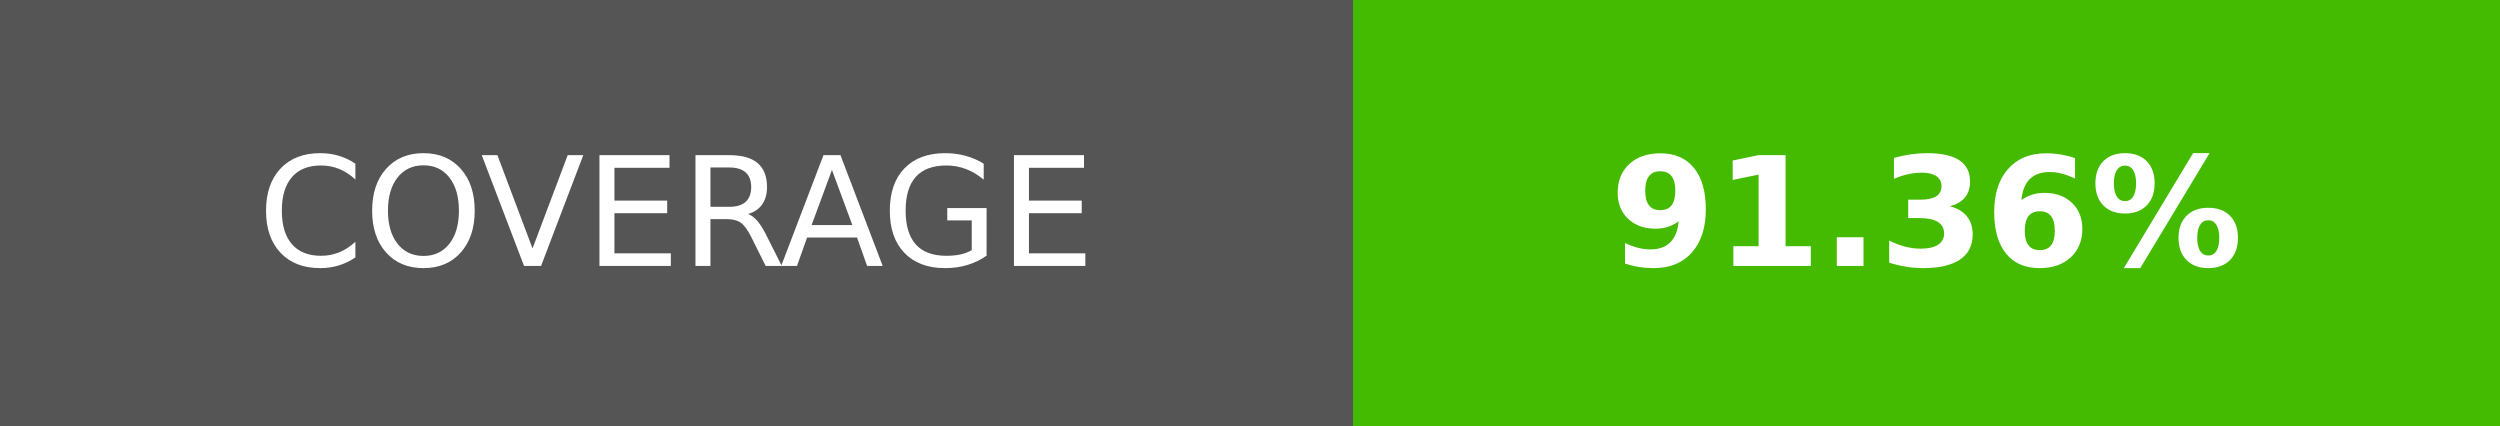
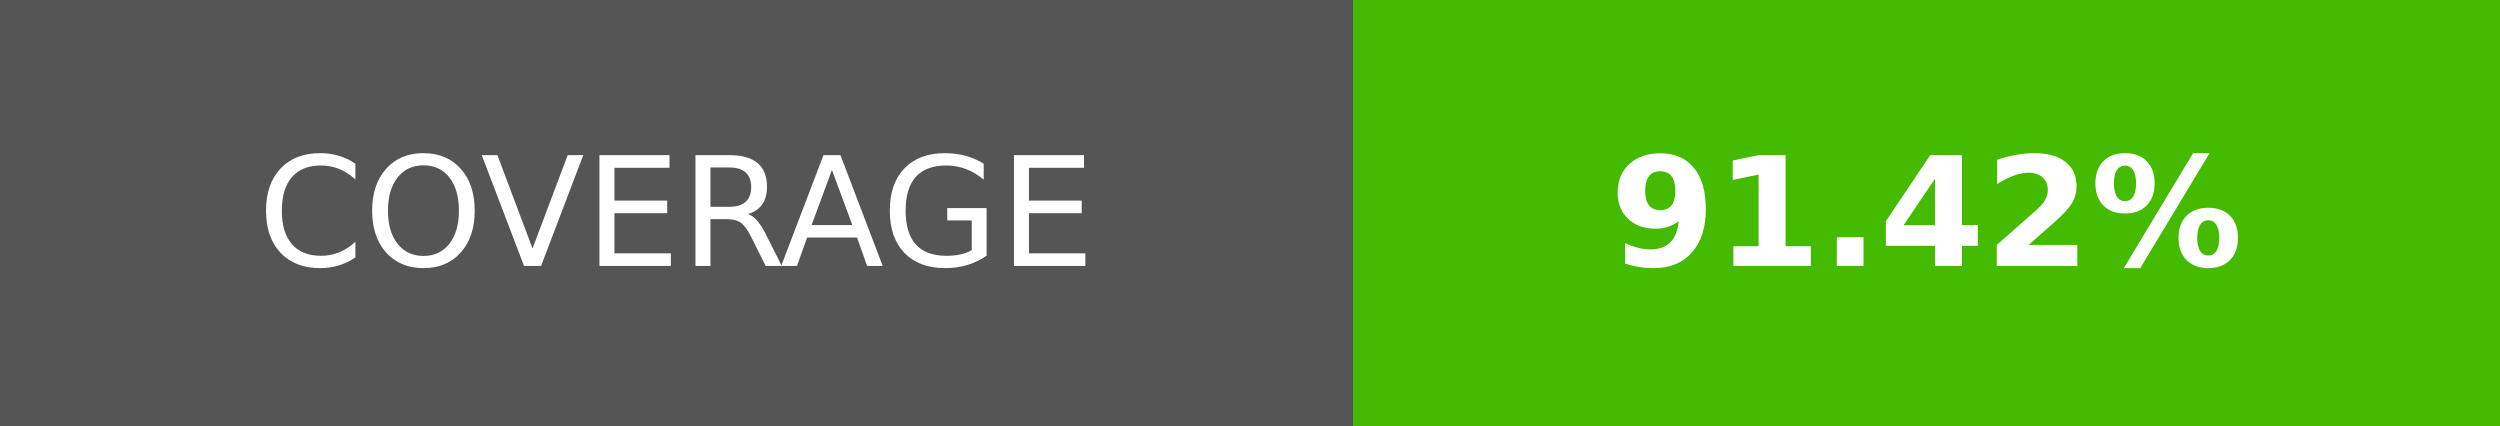
- <svg xmlns="http://www.w3.org/2000/svg" width="164.5" height="28" role="img" aria-label="COVERAGE: 91.36%">
+ <svg xmlns="http://www.w3.org/2000/svg" width="164.5" height="28" role="img" aria-label="COVERAGE: 91.42%">
  <g shape-rendering="crispEdges">
    <rect width="89" height="28" fill="#555" />
    <rect x="89" width="75.5" height="28" fill="#4b0" />
  </g>
  <g fill="#fff" text-anchor="middle" font-family="Verdana,Geneva,DejaVu Sans,sans-serif" text-rendering="geometricPrecision" font-size="100">
    <text transform="scale(.1)" x="445" y="175" textLength="650">COVERAGE</text>
-     <text transform="scale(.1)" x="1267.5" y="175" textLength="515" font-weight="bold">91.36%</text>
+     <text transform="scale(.1)" x="1267.5" y="175" textLength="515" font-weight="bold">91.42%</text>
  </g>
</svg>
